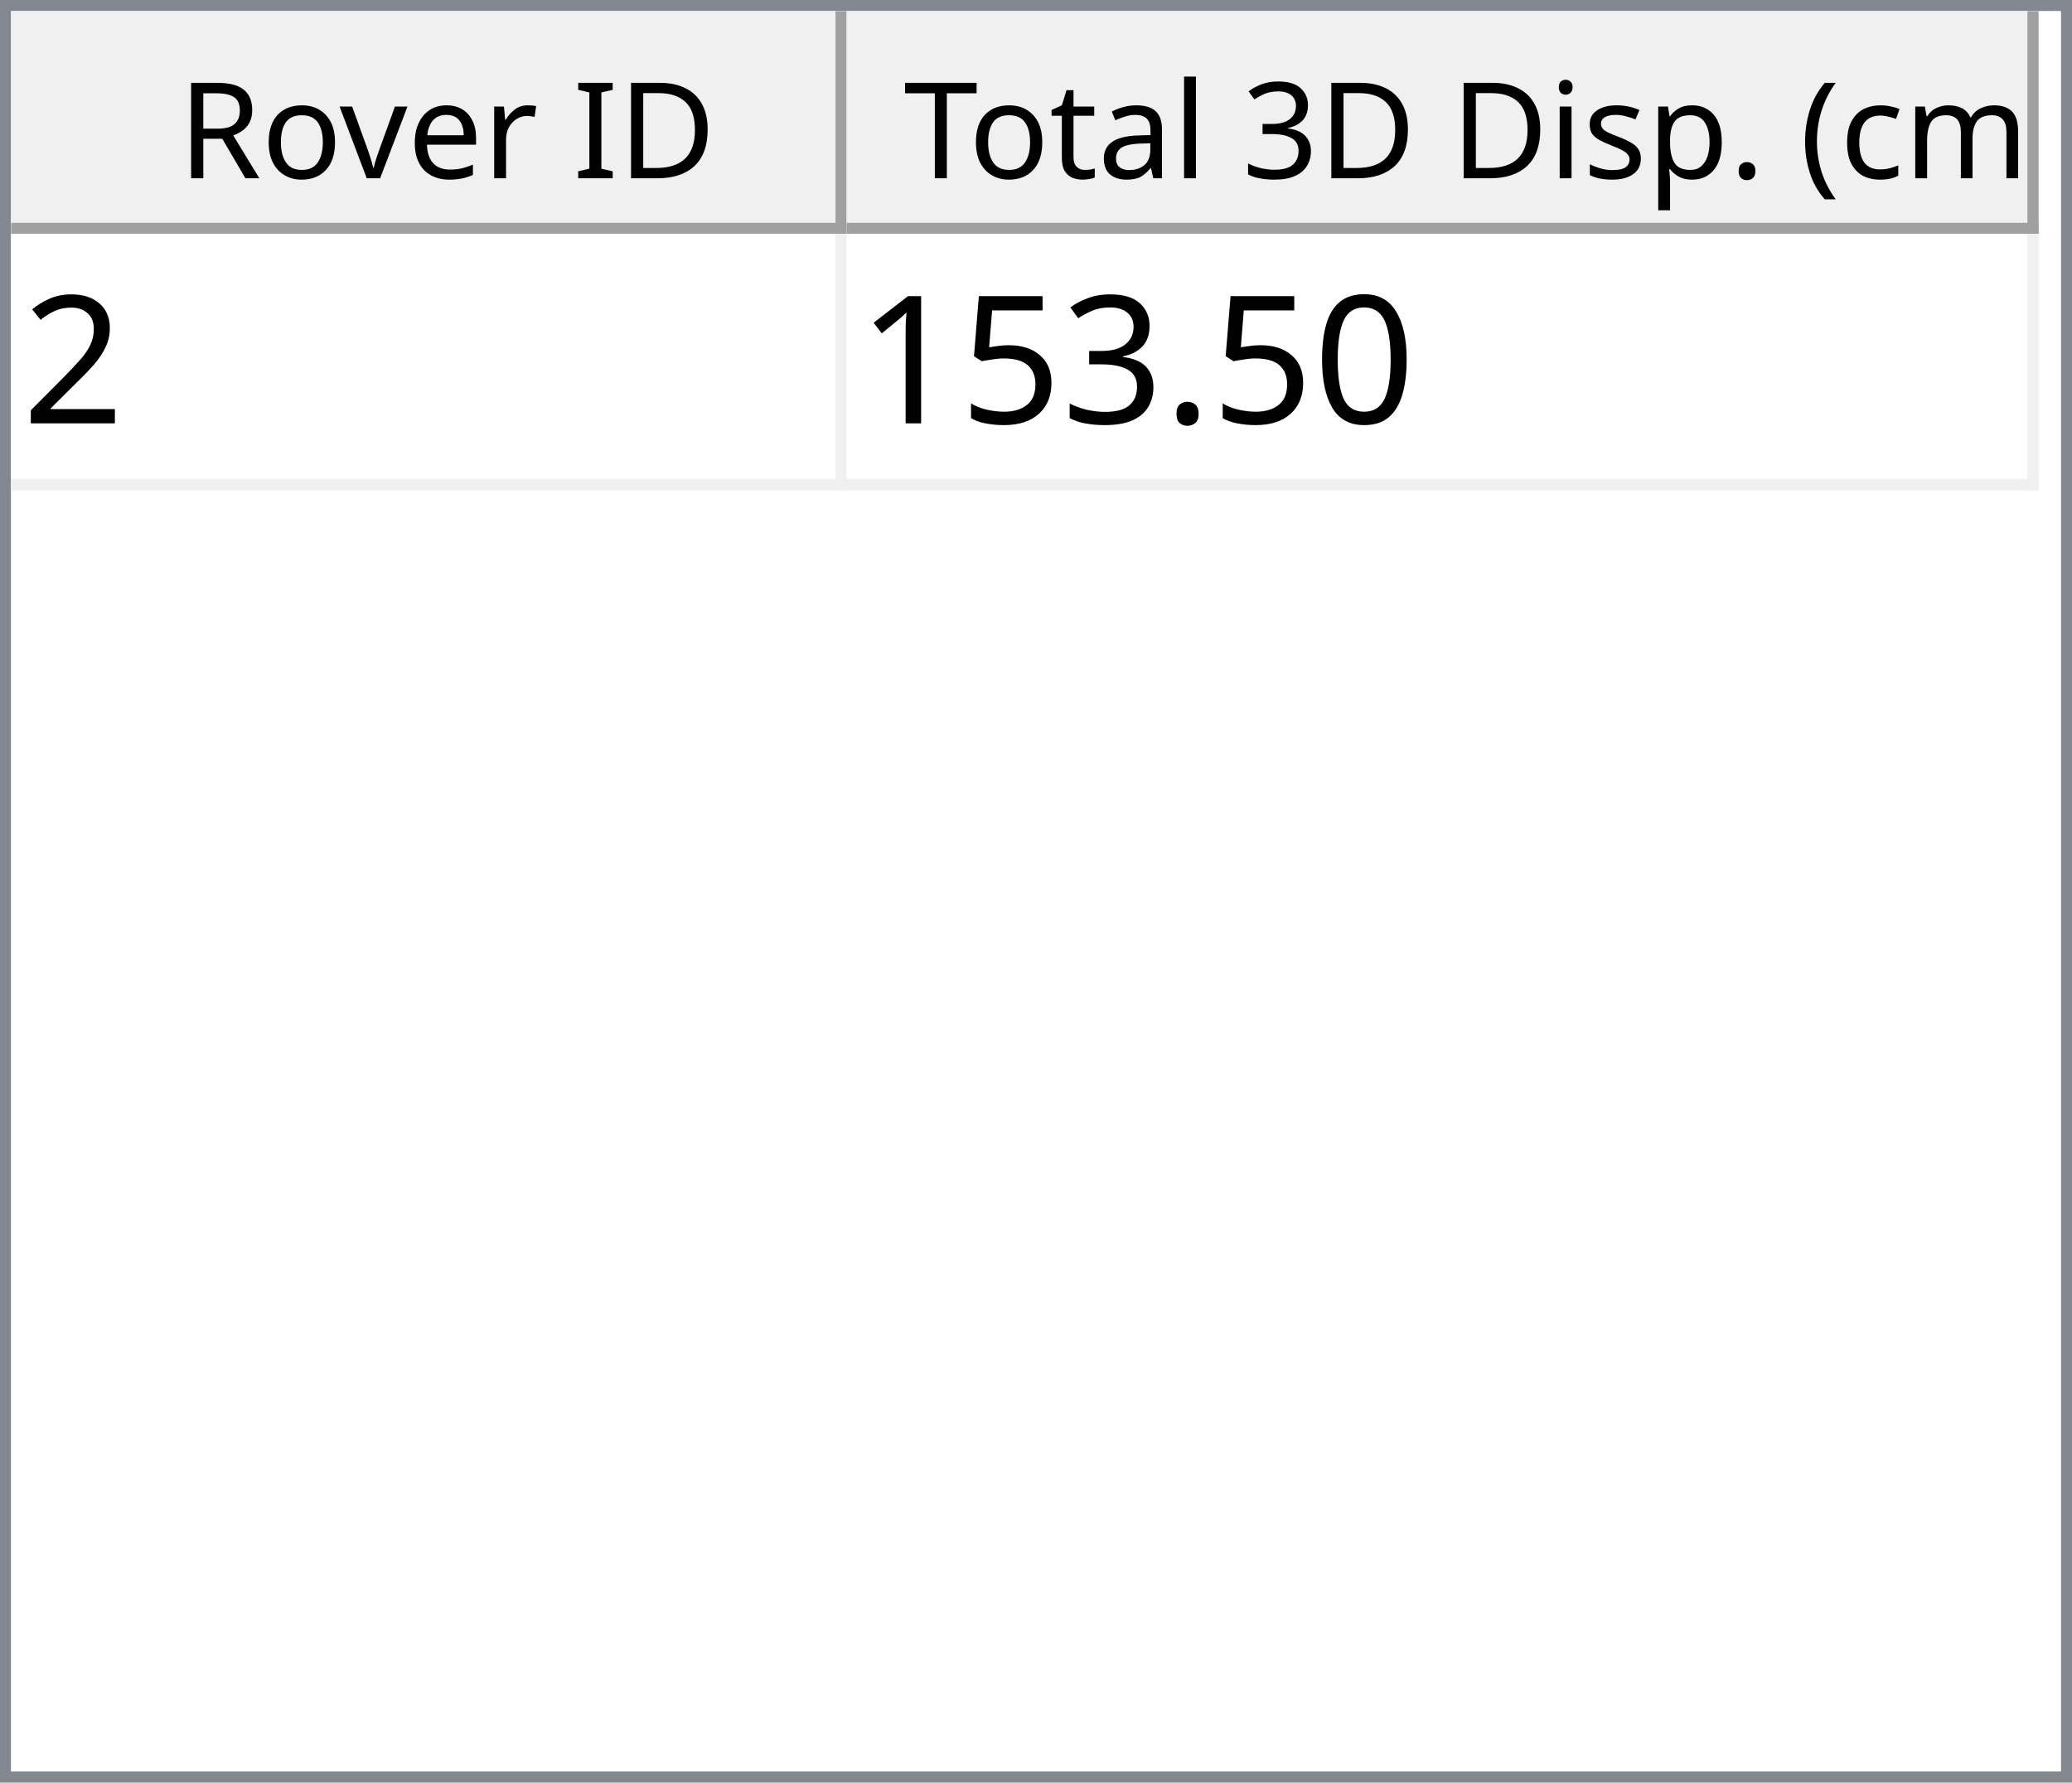
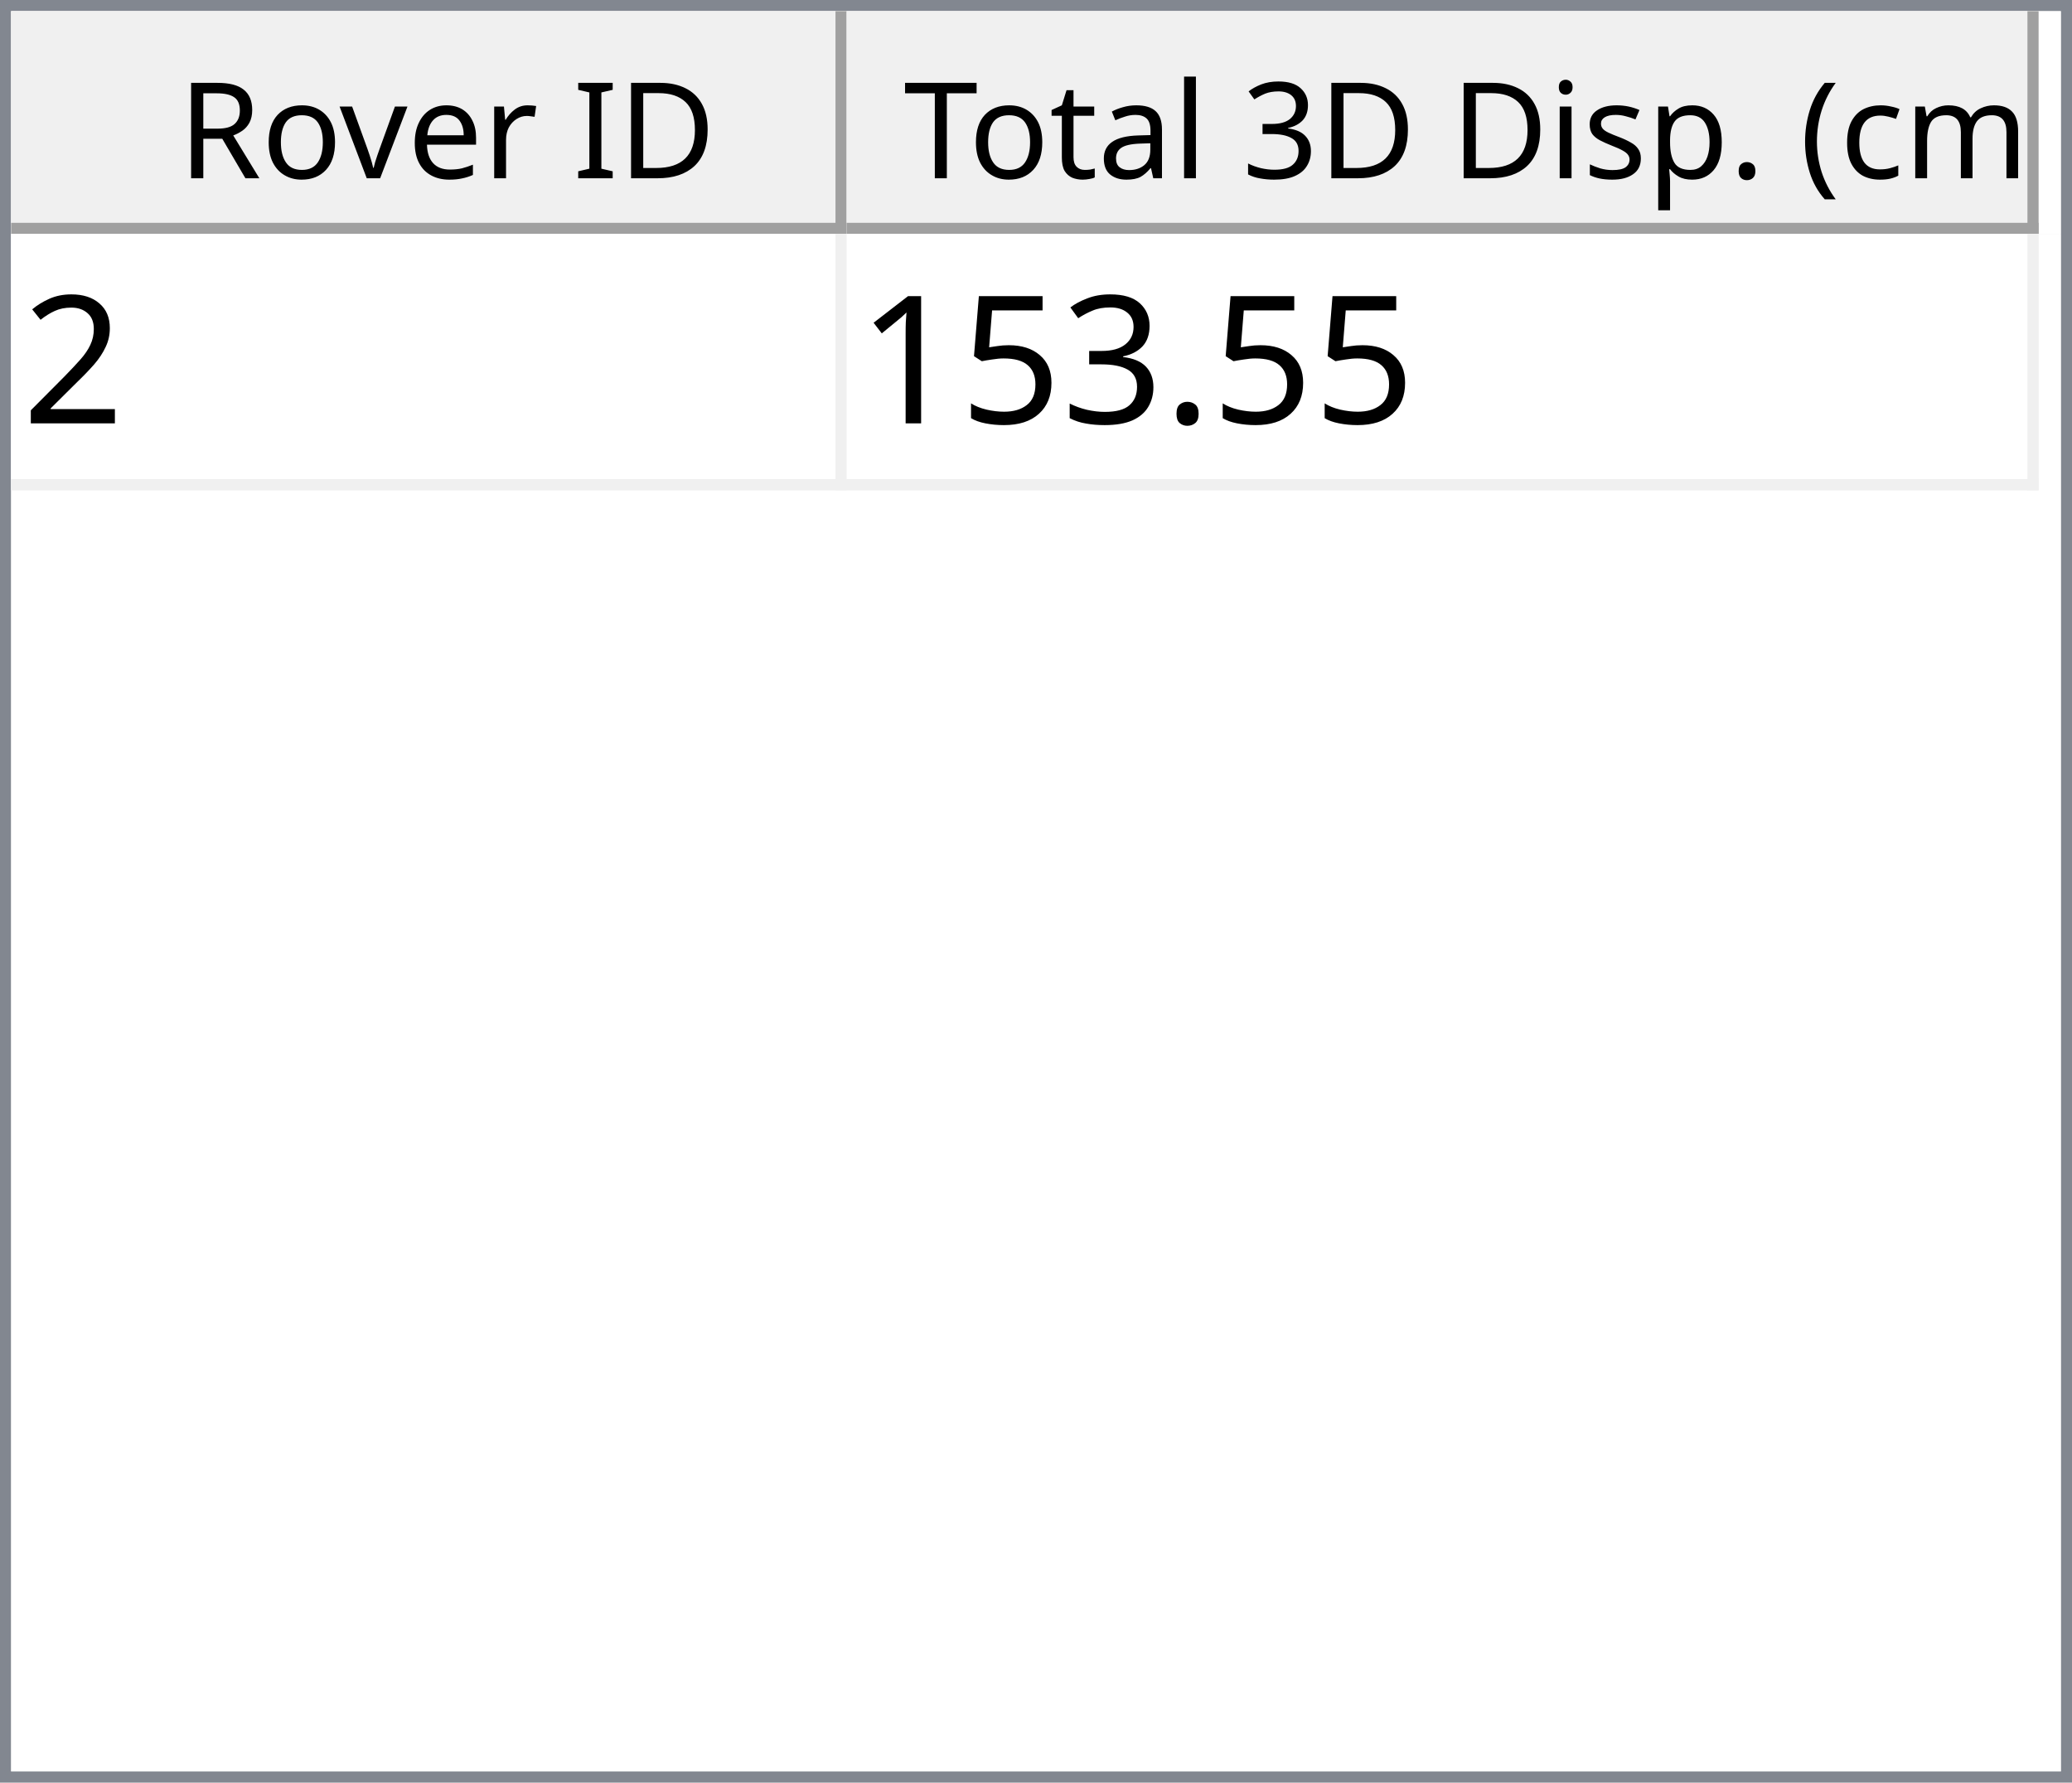
<svg xmlns="http://www.w3.org/2000/svg" style="fill-opacity:1; color-rendering:auto; color-interpolation:auto; text-rendering:auto; stroke:black; stroke-linecap:square; stroke-miterlimit:10; shape-rendering:auto; stroke-opacity:1; fill:black; stroke-dasharray:none; font-weight:normal; stroke-width:1; font-family:'Dialog'; font-style:normal; stroke-linejoin:miter; font-size:12px; stroke-dashoffset:0; image-rendering:auto;" width="186" height="160">
  <defs id="genericDefs" />
  <g>
    <defs id="defs1">
      <clipPath clipPathUnits="userSpaceOnUse" id="clipPath1">
        <path d="M0 0 L186 0 L186 160 L0 160 L0 0 Z" />
      </clipPath>
      <clipPath clipPathUnits="userSpaceOnUse" id="clipPath2">
        <path d="M0 0 L0 160 L186 160 L186 0 Z" />
      </clipPath>
      <clipPath clipPathUnits="userSpaceOnUse" id="clipPath3">
        <path d="M0 0 L0 20 L184 20 L184 0 Z" />
      </clipPath>
      <clipPath clipPathUnits="userSpaceOnUse" id="clipPath4">
        <path d="M0 0 L0 20 L75 20 L75 0 Z" />
      </clipPath>
      <clipPath clipPathUnits="userSpaceOnUse" id="clipPath5">
        <path d="M1 1 L1 19 L74 19 L74 1 Z" />
      </clipPath>
      <clipPath clipPathUnits="userSpaceOnUse" id="clipPath6">
        <path d="M0 0 L0 18 L73 18 L73 0 Z" />
      </clipPath>
      <clipPath clipPathUnits="userSpaceOnUse" id="clipPath7">
        <path d="M-0.5 -0.5 L-0.5 19.5 L74.5 19.5 L74.5 -0.5 Z" />
      </clipPath>
      <clipPath clipPathUnits="userSpaceOnUse" id="clipPath8">
        <path d="M0 0 L0 20 L107 20 L107 0 Z" />
      </clipPath>
      <clipPath clipPathUnits="userSpaceOnUse" id="clipPath9">
        <path d="M1 1 L1 19 L106 19 L106 1 Z" />
      </clipPath>
      <clipPath clipPathUnits="userSpaceOnUse" id="clipPath10">
        <path d="M0 0 L0 18 L105 18 L105 0 Z" />
      </clipPath>
      <clipPath clipPathUnits="userSpaceOnUse" id="clipPath11">
        <path d="M-0.5 -0.5 L-0.5 19.5 L106.5 19.5 L106.5 -0.5 Z" />
      </clipPath>
      <clipPath clipPathUnits="userSpaceOnUse" id="clipPath12">
        <path d="M0 0 L0 138 L184 138 L184 0 Z" />
      </clipPath>
      <clipPath clipPathUnits="userSpaceOnUse" id="clipPath13">
        <path d="M0 0 L0 23 L182 23 L182 0 Z" />
      </clipPath>
      <clipPath clipPathUnits="userSpaceOnUse" id="clipPath14">
        <path d="M-0.5 -0.5 L-0.5 22.5 L181.5 22.5 L181.5 -0.5 Z" />
      </clipPath>
      <clipPath clipPathUnits="userSpaceOnUse" id="clipPath15">
        <path d="M0 0 L0 22 L74 22 L74 0 Z" />
      </clipPath>
      <clipPath clipPathUnits="userSpaceOnUse" id="clipPath16">
        <path d="M0 0 L0 22 L106 22 L106 0 Z" />
      </clipPath>
      <font horiz-adv-x="64.551" id="font1">
        <font-face ascent="107.91" descent="25.098" units-per-em="100" style="font-style:normal; font-family:Segoe UI; font-weight:normal;" />
        <missing-glyph horiz-adv-x="64.551" d="M8.109 0 L8.109 68.266 L56.453 68.266 L56.453 0 L8.109 0 ZM15.328 7.234 L49.219 7.234 L49.219 61.031 L15.328 61.031 L15.328 7.234 Z" />
        <glyph unicode="D" horiz-adv-x="70.117" d="M9.188 0 L9.188 70.016 L28.516 70.016 Q65.531 70.016 65.531 35.891 Q65.531 19.672 55.25 9.836 Q44.969 0 27.734 0 L9.188 0 ZM17.391 62.594 L17.391 7.422 L27.828 7.422 Q41.609 7.422 49.273 14.797 Q56.938 22.172 56.938 35.688 Q56.938 62.594 28.328 62.594 L17.391 62.594 Z" />
        <glyph unicode="I" horiz-adv-x="26.611" d="M17.391 0 L9.188 0 L9.188 70.016 L17.391 70.016 L17.391 0 Z" />
        <glyph unicode=" " horiz-adv-x="27.393" d="" />
        <glyph unicode="r" horiz-adv-x="34.766" d="M34.188 41.891 Q32.078 43.5 28.125 43.5 Q23 43.5 19.555 38.672 Q16.109 33.844 16.109 25.484 L16.109 0 L8.109 0 L8.109 50 L16.109 50 L16.109 39.703 L16.312 39.703 Q18.016 44.969 21.531 47.922 Q25.047 50.875 29.391 50.875 Q32.516 50.875 34.188 50.203 L34.188 41.891 Z" />
        <glyph unicode="e" horiz-adv-x="52.295" d="M48.297 23 L12.984 23 Q13.188 14.656 17.484 10.109 Q21.781 5.562 29.297 5.562 Q37.75 5.562 44.828 11.141 L44.828 3.609 Q38.234 -1.172 27.391 -1.172 Q16.797 -1.172 10.742 5.641 Q4.688 12.453 4.688 24.812 Q4.688 36.469 11.305 43.82 Q17.922 51.172 27.734 51.172 Q37.547 51.172 42.922 44.828 Q48.297 38.484 48.297 27.203 L48.297 23 ZM40.094 29.781 Q40.047 36.719 36.75 40.578 Q33.453 44.438 27.594 44.438 Q21.922 44.438 17.969 40.383 Q14.016 36.328 13.094 29.781 L40.094 29.781 Z" />
        <glyph unicode="v" horiz-adv-x="47.9" d="M47.406 50 L27.484 0 L19.625 0 L0.688 50 L9.469 50 L22.172 13.672 Q23.578 9.672 23.922 6.688 L24.125 6.688 Q24.609 10.453 25.688 13.484 L38.969 50 L47.406 50 Z" />
        <glyph unicode="o" horiz-adv-x="58.594" d="M29 -1.172 Q17.922 -1.172 11.305 5.836 Q4.688 12.844 4.688 24.422 Q4.688 37.016 11.57 44.094 Q18.453 51.172 30.172 51.172 Q41.359 51.172 47.633 44.289 Q53.906 37.406 53.906 25.203 Q53.906 13.234 47.141 6.031 Q40.375 -1.172 29 -1.172 ZM29.594 44.438 Q21.875 44.438 17.383 39.188 Q12.891 33.938 12.891 24.703 Q12.891 15.828 17.43 10.695 Q21.969 5.562 29.594 5.562 Q37.359 5.562 41.531 10.594 Q45.703 15.625 45.703 24.906 Q45.703 34.281 41.531 39.359 Q37.359 44.438 29.594 44.438 Z" />
        <glyph unicode="R" horiz-adv-x="59.814" d="M59.375 0 L49.609 0 L37.891 19.625 Q36.281 22.359 34.766 24.289 Q33.25 26.219 31.664 27.438 Q30.078 28.656 28.25 29.219 Q26.422 29.781 24.125 29.781 L17.391 29.781 L17.391 0 L9.188 0 L9.188 70.016 L30.078 70.016 Q34.672 70.016 38.555 68.867 Q42.438 67.719 45.289 65.375 Q48.141 63.031 49.758 59.547 Q51.375 56.062 51.375 51.375 Q51.375 47.703 50.273 44.656 Q49.172 41.609 47.148 39.211 Q45.125 36.812 42.266 35.133 Q39.406 33.453 35.844 32.516 L35.844 32.328 Q37.594 31.547 38.891 30.547 Q40.188 29.547 41.359 28.18 Q42.531 26.812 43.68 25.078 Q44.828 23.344 46.234 21.047 L59.375 0 ZM17.391 62.594 L17.391 37.203 L28.516 37.203 Q31.594 37.203 34.203 38.133 Q36.812 39.062 38.719 40.797 Q40.625 42.531 41.703 45.047 Q42.781 47.562 42.781 50.688 Q42.781 56.297 39.141 59.445 Q35.5 62.594 28.609 62.594 L17.391 62.594 Z" />
        <glyph unicode=")" horiz-adv-x="30.176" d="M8.297 -15.922 L1.172 -15.922 Q16.406 2.344 16.406 26.812 Q16.406 51.469 1.078 70.016 L8.297 70.016 Q23.531 52.156 23.531 26.703 Q23.531 1.375 8.297 -15.922 Z" />
        <glyph unicode="m" horiz-adv-x="86.133" d="M79.109 0 L71.094 0 L71.094 28.719 Q71.094 37.016 68.531 40.727 Q65.969 44.438 59.906 44.438 Q54.781 44.438 51.195 39.75 Q47.609 35.062 47.609 28.516 L47.609 0 L39.594 0 L39.594 29.688 Q39.594 44.438 28.219 44.438 Q22.953 44.438 19.531 40.016 Q16.109 35.594 16.109 28.516 L16.109 0 L8.109 0 L8.109 50 L16.109 50 L16.109 42.094 L16.312 42.094 Q21.625 51.172 31.844 51.172 Q36.969 51.172 40.773 48.312 Q44.578 45.453 46 40.828 Q51.562 51.172 62.594 51.172 Q79.109 51.172 79.109 30.812 L79.109 0 Z" />
        <glyph unicode="c" horiz-adv-x="46.191" d="M42.188 2.297 Q36.422 -1.172 28.516 -1.172 Q17.828 -1.172 11.258 5.789 Q4.688 12.75 4.688 23.828 Q4.688 36.188 11.766 43.68 Q18.844 51.172 30.672 51.172 Q37.25 51.172 42.281 48.734 L42.281 40.531 Q36.719 44.438 30.375 44.438 Q22.703 44.438 17.797 38.945 Q12.891 33.453 12.891 24.516 Q12.891 15.719 17.508 10.641 Q22.125 5.562 29.891 5.562 Q36.422 5.562 42.188 9.906 L42.188 2.297 Z" />
        <glyph unicode="(" horiz-adv-x="30.176" d="M29.109 -15.922 L21.969 -15.922 Q6.844 1.375 6.844 26.703 Q6.844 52.156 21.969 70.016 L29.203 70.016 Q13.875 51.469 13.875 26.812 Q13.875 2.344 29.109 -15.922 Z" />
        <glyph unicode="." horiz-adv-x="21.68" d="M10.891 -1.078 Q8.641 -1.078 7.055 0.539 Q5.469 2.156 5.469 4.391 Q5.469 6.641 7.055 8.273 Q8.641 9.906 10.891 9.906 Q13.188 9.906 14.797 8.273 Q16.406 6.641 16.406 4.391 Q16.406 2.156 14.797 0.539 Q13.188 -1.078 10.891 -1.078 Z" />
        <glyph unicode="p" horiz-adv-x="58.789" d="M16.312 7.234 L16.109 7.234 L16.109 -23 L8.109 -23 L8.109 50 L16.109 50 L16.109 41.219 L16.312 41.219 Q22.219 51.172 33.594 51.172 Q43.266 51.172 48.688 44.461 Q54.109 37.75 54.109 26.469 Q54.109 13.922 48 6.375 Q41.891 -1.172 31.297 -1.172 Q21.578 -1.172 16.312 7.234 ZM16.109 27.391 L16.109 20.406 Q16.109 14.203 20.141 9.883 Q24.172 5.562 30.375 5.562 Q37.641 5.562 41.773 11.133 Q45.906 16.703 45.906 26.609 Q45.906 34.969 42.047 39.703 Q38.188 44.438 31.594 44.438 Q24.609 44.438 20.359 39.578 Q16.109 34.719 16.109 27.391 Z" />
        <glyph unicode="s" horiz-adv-x="42.432" d="M5.078 1.812 L5.078 10.406 Q11.625 5.562 19.484 5.562 Q30.031 5.562 30.031 12.594 Q30.031 14.594 29.125 15.992 Q28.219 17.391 26.68 18.461 Q25.141 19.531 23.07 20.383 Q21 21.234 18.609 22.172 Q15.281 23.484 12.766 24.828 Q10.25 26.172 8.57 27.859 Q6.891 29.547 6.031 31.695 Q5.172 33.844 5.172 36.719 Q5.172 40.234 6.789 42.945 Q8.406 45.656 11.086 47.484 Q13.766 49.312 17.211 50.242 Q20.656 51.172 24.312 51.172 Q30.812 51.172 35.938 48.922 L35.938 40.828 Q30.422 44.438 23.25 44.438 Q21 44.438 19.195 43.922 Q17.391 43.406 16.094 42.477 Q14.797 41.547 14.086 40.258 Q13.375 38.969 13.375 37.406 Q13.375 35.453 14.086 34.133 Q14.797 32.812 16.164 31.789 Q17.531 30.766 19.484 29.938 Q21.438 29.109 23.922 28.125 Q27.25 26.859 29.883 25.516 Q32.516 24.172 34.375 22.484 Q36.234 20.797 37.234 18.602 Q38.234 16.406 38.234 13.375 Q38.234 9.672 36.602 6.938 Q34.969 4.203 32.234 2.398 Q29.5 0.594 25.93 -0.289 Q22.359 -1.172 18.453 -1.172 Q10.75 -1.172 5.078 1.812 Z" />
        <glyph unicode="i" horiz-adv-x="24.219" d="M12.203 62.703 Q10.062 62.703 8.547 64.164 Q7.031 65.625 7.031 67.875 Q7.031 70.125 8.547 71.609 Q10.062 73.094 12.203 73.094 Q14.406 73.094 15.945 71.609 Q17.484 70.125 17.484 67.875 Q17.484 65.719 15.945 64.211 Q14.406 62.703 12.203 62.703 ZM16.109 0 L8.109 0 L8.109 50 L16.109 50 L16.109 0 Z" />
        <glyph unicode="3" horiz-adv-x="53.906" d="M46.531 19.828 Q46.531 15.094 44.75 11.211 Q42.969 7.328 39.719 4.57 Q36.469 1.812 31.93 0.297 Q27.391 -1.219 21.922 -1.219 Q11.922 -1.219 6 2.594 L6 11.188 Q13.094 5.609 22.219 5.609 Q25.875 5.609 28.828 6.539 Q31.781 7.469 33.906 9.227 Q36.031 10.984 37.18 13.477 Q38.328 15.969 38.328 19.094 Q38.328 32.812 18.797 32.812 L12.984 32.812 L12.984 39.594 L18.5 39.594 Q35.797 39.594 35.797 52.484 Q35.797 64.406 22.609 64.406 Q15.188 64.406 8.688 59.422 L8.688 67.188 Q15.375 71.188 24.609 71.188 Q29 71.188 32.57 69.969 Q36.141 68.75 38.68 66.555 Q41.219 64.359 42.609 61.281 Q44 58.203 44 54.5 Q44 40.672 30.031 36.719 L30.031 36.531 Q33.594 36.141 36.625 34.797 Q39.656 33.453 41.852 31.305 Q44.047 29.156 45.289 26.25 Q46.531 23.344 46.531 19.828 Z" />
        <glyph unicode="l" horiz-adv-x="24.219" d="M16.109 0 L8.109 0 L8.109 74.031 L16.109 74.031 L16.109 0 Z" />
        <glyph unicode="a" horiz-adv-x="50.879" d="M43.891 0 L35.891 0 L35.891 7.812 L35.688 7.812 Q30.469 -1.172 20.312 -1.172 Q12.844 -1.172 8.617 2.781 Q4.391 6.734 4.391 13.281 Q4.391 27.297 20.906 29.594 L35.891 31.688 Q35.891 44.438 25.594 44.438 Q16.547 44.438 9.281 38.281 L9.281 46.484 Q16.656 51.172 26.266 51.172 Q43.891 51.172 43.891 32.516 L43.891 0 ZM35.891 25.297 L23.828 23.641 Q18.266 22.859 15.43 20.875 Q12.594 18.891 12.594 13.875 Q12.594 10.203 15.211 7.883 Q17.828 5.562 22.172 5.562 Q28.125 5.562 32.008 9.742 Q35.891 13.922 35.891 20.312 L35.891 25.297 Z" />
        <glyph unicode="t" horiz-adv-x="33.887" d="M31.297 0.484 Q28.469 -1.078 23.828 -1.078 Q10.688 -1.078 10.688 13.578 L10.688 43.172 L2.094 43.172 L2.094 50 L10.688 50 L10.688 62.203 L18.703 64.797 L18.703 50 L31.297 50 L31.297 43.172 L18.703 43.172 L18.703 14.984 Q18.703 9.969 20.414 7.82 Q22.125 5.672 26.078 5.672 Q29.109 5.672 31.297 7.328 L31.297 0.484 Z" />
        <glyph unicode="T" horiz-adv-x="52.393" d="M50.594 62.594 L30.375 62.594 L30.375 0 L22.172 0 L22.172 62.594 L2 62.594 L2 70.016 L50.594 70.016 L50.594 62.594 Z" />
      </font>
      <font horiz-adv-x="75.0" id="font2">
        <font-face ascent="100.537" descent="21.973" units-per-em="100" style="font-style:normal; font-family:sans-serif; font-weight:normal;" />
        <missing-glyph horiz-adv-x="75.0" d="M12.5 0 L12.5 62.5 L62.5 62.5 L62.5 0 L12.5 0 ZM14.062 1.562 L60.938 1.562 L60.938 60.938 L14.062 60.938 L14.062 1.562 Z" />
        <glyph unicode="2" horiz-adv-x="55.615" d="M50.344 8.453 L50.344 0 L3.031 0 Q2.938 3.172 4.047 6.109 Q5.859 10.938 9.836 15.625 Q13.812 20.312 21.344 26.469 Q33.016 36.031 37.117 41.625 Q41.219 47.219 41.219 52.203 Q41.219 57.422 37.477 61.008 Q33.734 64.594 27.734 64.594 Q21.391 64.594 17.578 60.789 Q13.766 56.984 13.719 50.25 L4.688 51.172 Q5.609 61.281 11.664 66.578 Q17.719 71.875 27.938 71.875 Q38.234 71.875 44.242 66.164 Q50.25 60.453 50.25 52 Q50.25 47.703 48.492 43.555 Q46.734 39.406 42.656 34.812 Q38.578 30.219 29.109 22.219 Q21.188 15.578 18.945 13.211 Q16.703 10.844 15.234 8.453 L50.344 8.453 Z" />
-         <glyph unicode="0" horiz-adv-x="55.615" d="M4.156 35.297 Q4.156 48 6.766 55.742 Q9.375 63.484 14.523 67.68 Q19.672 71.875 27.484 71.875 Q33.25 71.875 37.594 69.555 Q41.938 67.234 44.773 62.867 Q47.609 58.5 49.219 52.227 Q50.828 45.953 50.828 35.297 Q50.828 22.703 48.242 14.969 Q45.656 7.234 40.508 3.008 Q35.359 -1.219 27.484 -1.219 Q17.141 -1.219 11.234 6.203 Q4.156 15.141 4.156 35.297 ZM13.188 35.297 Q13.188 17.672 17.312 11.836 Q21.438 6 27.484 6 Q33.547 6 37.672 11.859 Q41.797 17.719 41.797 35.297 Q41.797 52.984 37.672 58.789 Q33.547 64.594 27.391 64.594 Q21.344 64.594 17.719 59.469 Q13.188 52.938 13.188 35.297 Z" />
        <glyph unicode="." horiz-adv-x="27.783" d="M9.078 0 L9.078 10.016 L19.094 10.016 L19.094 0 L9.078 0 Z" />
        <glyph unicode="3" horiz-adv-x="55.615" d="M4.203 18.891 L12.984 20.062 Q14.5 12.594 18.141 9.297 Q21.781 6 27 6 Q33.203 6 37.477 10.297 Q41.75 14.594 41.75 20.953 Q41.75 27 37.797 30.93 Q33.844 34.859 27.734 34.859 Q25.25 34.859 21.531 33.891 L22.516 41.609 Q23.391 41.5 23.922 41.5 Q29.547 41.5 34.039 44.43 Q38.531 47.359 38.531 53.469 Q38.531 58.297 35.258 61.477 Q31.984 64.656 26.812 64.656 Q21.688 64.656 18.266 61.43 Q14.844 58.203 13.875 51.766 L5.078 53.328 Q6.688 62.156 12.398 67.016 Q18.109 71.875 26.609 71.875 Q32.469 71.875 37.398 69.359 Q42.328 66.844 44.945 62.5 Q47.562 58.156 47.562 53.266 Q47.562 48.641 45.07 44.828 Q42.578 41.016 37.703 38.766 Q44.047 37.312 47.562 32.695 Q51.078 28.078 51.078 21.141 Q51.078 11.766 44.242 5.25 Q37.406 -1.266 26.953 -1.266 Q17.531 -1.266 11.305 4.352 Q5.078 9.969 4.203 18.891 Z" />
        <glyph unicode="5" horiz-adv-x="55.615" d="M4.156 18.75 L13.375 19.531 Q14.406 12.797 18.141 9.398 Q21.875 6 27.156 6 Q33.5 6 37.891 10.789 Q42.281 15.578 42.281 23.484 Q42.281 31 38.062 35.352 Q33.844 39.703 27 39.703 Q22.75 39.703 19.336 37.773 Q15.922 35.844 13.969 32.766 L5.719 33.844 L12.641 70.609 L48.25 70.609 L48.25 62.203 L19.672 62.203 L15.828 42.969 Q22.266 47.469 29.344 47.469 Q38.719 47.469 45.164 40.969 Q51.609 34.469 51.609 24.266 Q51.609 14.547 45.953 7.469 Q39.062 -1.219 27.156 -1.219 Q17.391 -1.219 11.211 4.25 Q5.031 9.719 4.156 18.75 Z" />
        <glyph unicode="1" horiz-adv-x="55.615" d="M37.25 0 L28.469 0 L28.469 56 Q25.297 52.984 20.141 49.953 Q14.984 46.922 10.891 45.406 L10.891 53.906 Q18.266 57.375 23.781 62.305 Q29.297 67.234 31.594 71.875 L37.25 71.875 L37.25 0 Z" />
      </font>
    </defs>
    <g style="fill:white; stroke:white;">
      <rect x="0" y="0" width="186" style="clip-path:url(#clipPath1); stroke:none;" height="160" />
    </g>
    <g style="fill:white; text-rendering:optimizeSpeed; color-rendering:optimizeSpeed; image-rendering:optimizeSpeed; shape-rendering:crispEdges; stroke:white; color-interpolation:sRGB;">
      <rect x="0" width="186" height="160" y="0" style="stroke:none;" />
      <path style="stroke:none;" d="M0 160 L186 160 L186 0 L0 0 Z" />
    </g>
    <g style="fill:rgb(240,240,240); font-family:'Segoe UI'; stroke:rgb(240,240,240);">
      <rect x="0" y="0" width="186" style="clip-path:url(#clipPath2); stroke:none;" height="160" />
    </g>
    <g style="fill:rgb(130,135,144); font-family:'Segoe UI'; stroke:rgb(130,135,144);">
      <path d="M0 0 L186 0 L186 160 L0 160 L0 0 ZM1 1 L185 1 L185 159 L1 159 L1 1 Z" style="fill-rule:evenodd; clip-path:url(#clipPath2); stroke:none;" />
    </g>
    <g style="fill:white; font-family:'Segoe UI'; stroke:white;" transform="translate(1,1)">
      <rect x="0" y="0" width="184" style="clip-path:url(#clipPath3); stroke:none;" height="20" />
    </g>
    <g style="fill:rgb(240,240,240); font-family:'Segoe UI'; stroke:rgb(240,240,240);" transform="translate(1,1)">
      <rect x="0" y="0" width="75" style="clip-path:url(#clipPath4); stroke:none;" height="20" />
    </g>
    <g style="font-family:'Segoe UI';" transform="translate(2,2)">
      <text x="14" xml:space="preserve" y="14" style="clip-path:url(#clipPath6); stroke:none;">Rover ID</text>
    </g>
    <g style="fill:rgb(160,160,160); font-family:'Segoe UI'; stroke:rgb(160,160,160); stroke-linejoin:bevel;" transform="translate(1.5,1.5)">
      <line x1="74" x2="74" y1="0" style="fill:none; clip-path:url(#clipPath7);" y2="19" />
    </g>
    <g style="fill:rgb(160,160,160); font-family:'Segoe UI'; stroke:rgb(160,160,160); stroke-linejoin:bevel;" transform="matrix(1,0,0,1,1,1) translate(0.5,0.5)">
      <line x1="0" x2="74" y1="19" style="fill:none; clip-path:url(#clipPath7);" y2="19" />
    </g>
    <g style="fill:rgb(240,240,240); font-family:'Segoe UI'; stroke:rgb(240,240,240);" transform="translate(76,1)">
      <rect x="0" y="0" width="107" style="clip-path:url(#clipPath8); stroke:none;" height="20" />
    </g>
    <g style="font-family:'Segoe UI';" transform="translate(77,2)">
      <text x="1" xml:space="preserve" y="14" style="clip-path:url(#clipPath10); stroke:none;"> Total 3D Disp. (cm)</text>
    </g>
    <g style="fill:rgb(160,160,160); font-family:'Segoe UI'; stroke:rgb(160,160,160); stroke-linejoin:bevel;" transform="translate(76.5,1.5)">
      <line x1="106" x2="106" y1="0" style="fill:none; clip-path:url(#clipPath11);" y2="19" />
    </g>
    <g style="fill:rgb(160,160,160); font-family:'Segoe UI'; stroke:rgb(160,160,160); stroke-linejoin:bevel;" transform="matrix(1,0,0,1,76,1) translate(0.5,0.5)">
      <line x1="0" x2="106" y1="19" style="fill:none; clip-path:url(#clipPath11);" y2="19" />
    </g>
    <g style="fill:white; font-family:'Segoe UI'; stroke:white;" transform="translate(1,21)">
      <rect x="0" y="0" width="184" style="clip-path:url(#clipPath12); stroke:none;" height="138" />
    </g>
    <g style="fill:rgb(240,240,240); font-size:16px; font-family:sans-serif; stroke:rgb(240,240,240);" transform="translate(1,21)">
      <rect x="0" y="0" width="182" style="clip-path:url(#clipPath13); stroke:none;" height="23" />
      <line transform="translate(0.5,0.5)" x1="0" x2="181" y1="22" style="clip-path:url(#clipPath14); fill:none; stroke-linejoin:bevel;" y2="22" />
    </g>
    <g transform="matrix(1,0,0,1,1,21) translate(0.5,0.5)" style="fill:rgb(240,240,240); font-size:16px; font-family:sans-serif; stroke:rgb(240,240,240); stroke-linejoin:bevel;">
      <line x1="74" x2="74" y1="0" style="fill:none; clip-path:url(#clipPath14);" y2="22" />
    </g>
    <g transform="matrix(1,0,0,1,1,21) translate(0.5,0.5)" style="fill:rgb(240,240,240); font-size:16px; font-family:sans-serif; stroke:rgb(240,240,240); stroke-linejoin:bevel;">
      <line x1="181" x2="181" y1="0" style="fill:none; clip-path:url(#clipPath14);" y2="22" />
    </g>
    <g style="fill:white; font-size:16px; font-family:sans-serif; stroke:white;" transform="matrix(1,0,0,1,1,21)">
      <rect x="0" y="0" width="74" style="clip-path:url(#clipPath15); stroke:none;" height="22" />
      <text x="1" y="17" style="fill:black; clip-path:url(#clipPath15); stroke:none;" xml:space="preserve">2</text>
    </g>
    <g style="fill:white; font-size:16px; font-family:sans-serif; stroke:white;" transform="matrix(1,0,0,1,1,21) translate(75,0)">
      <rect x="0" y="0" width="106" style="clip-path:url(#clipPath16); stroke:none;" height="22" />
-       <text x="1" y="17" style="fill:black; clip-path:url(#clipPath16); stroke:none;" xml:space="preserve">153.50</text>
+       <text x="1" y="17" style="fill:black; clip-path:url(#clipPath16); stroke:none;" xml:space="preserve">153.55</text>
    </g>
  </g>
</svg>
